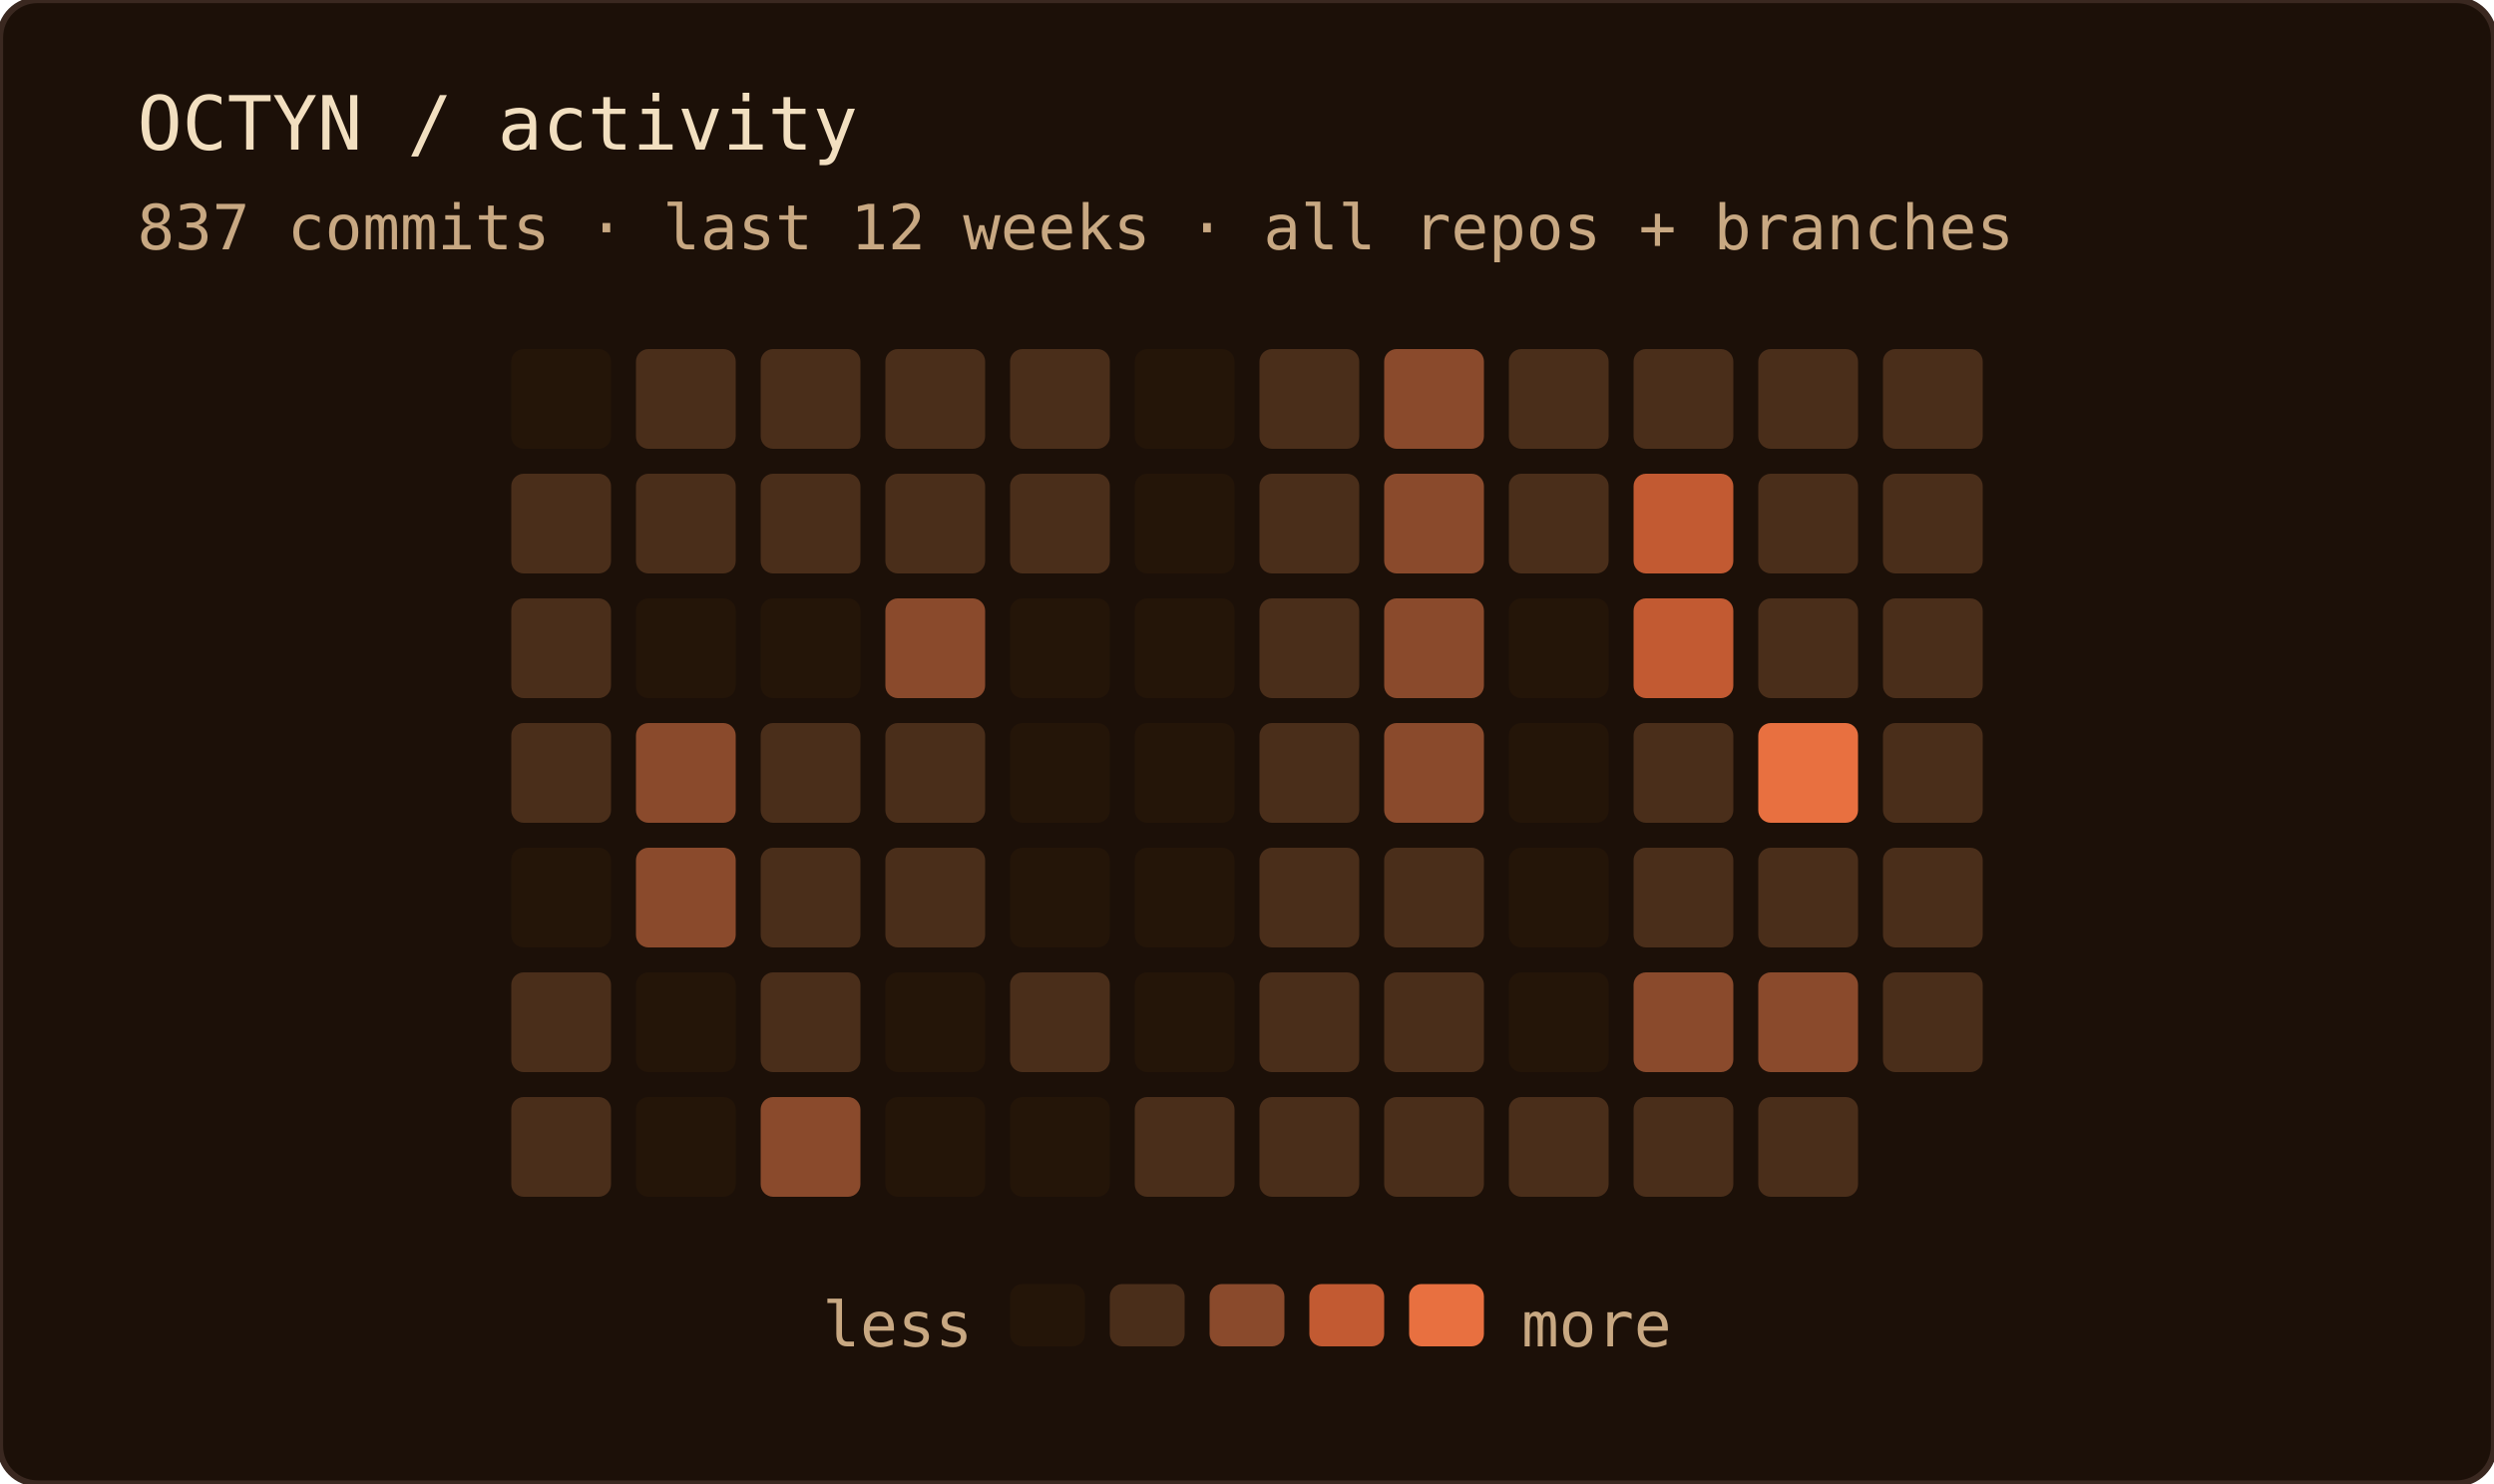
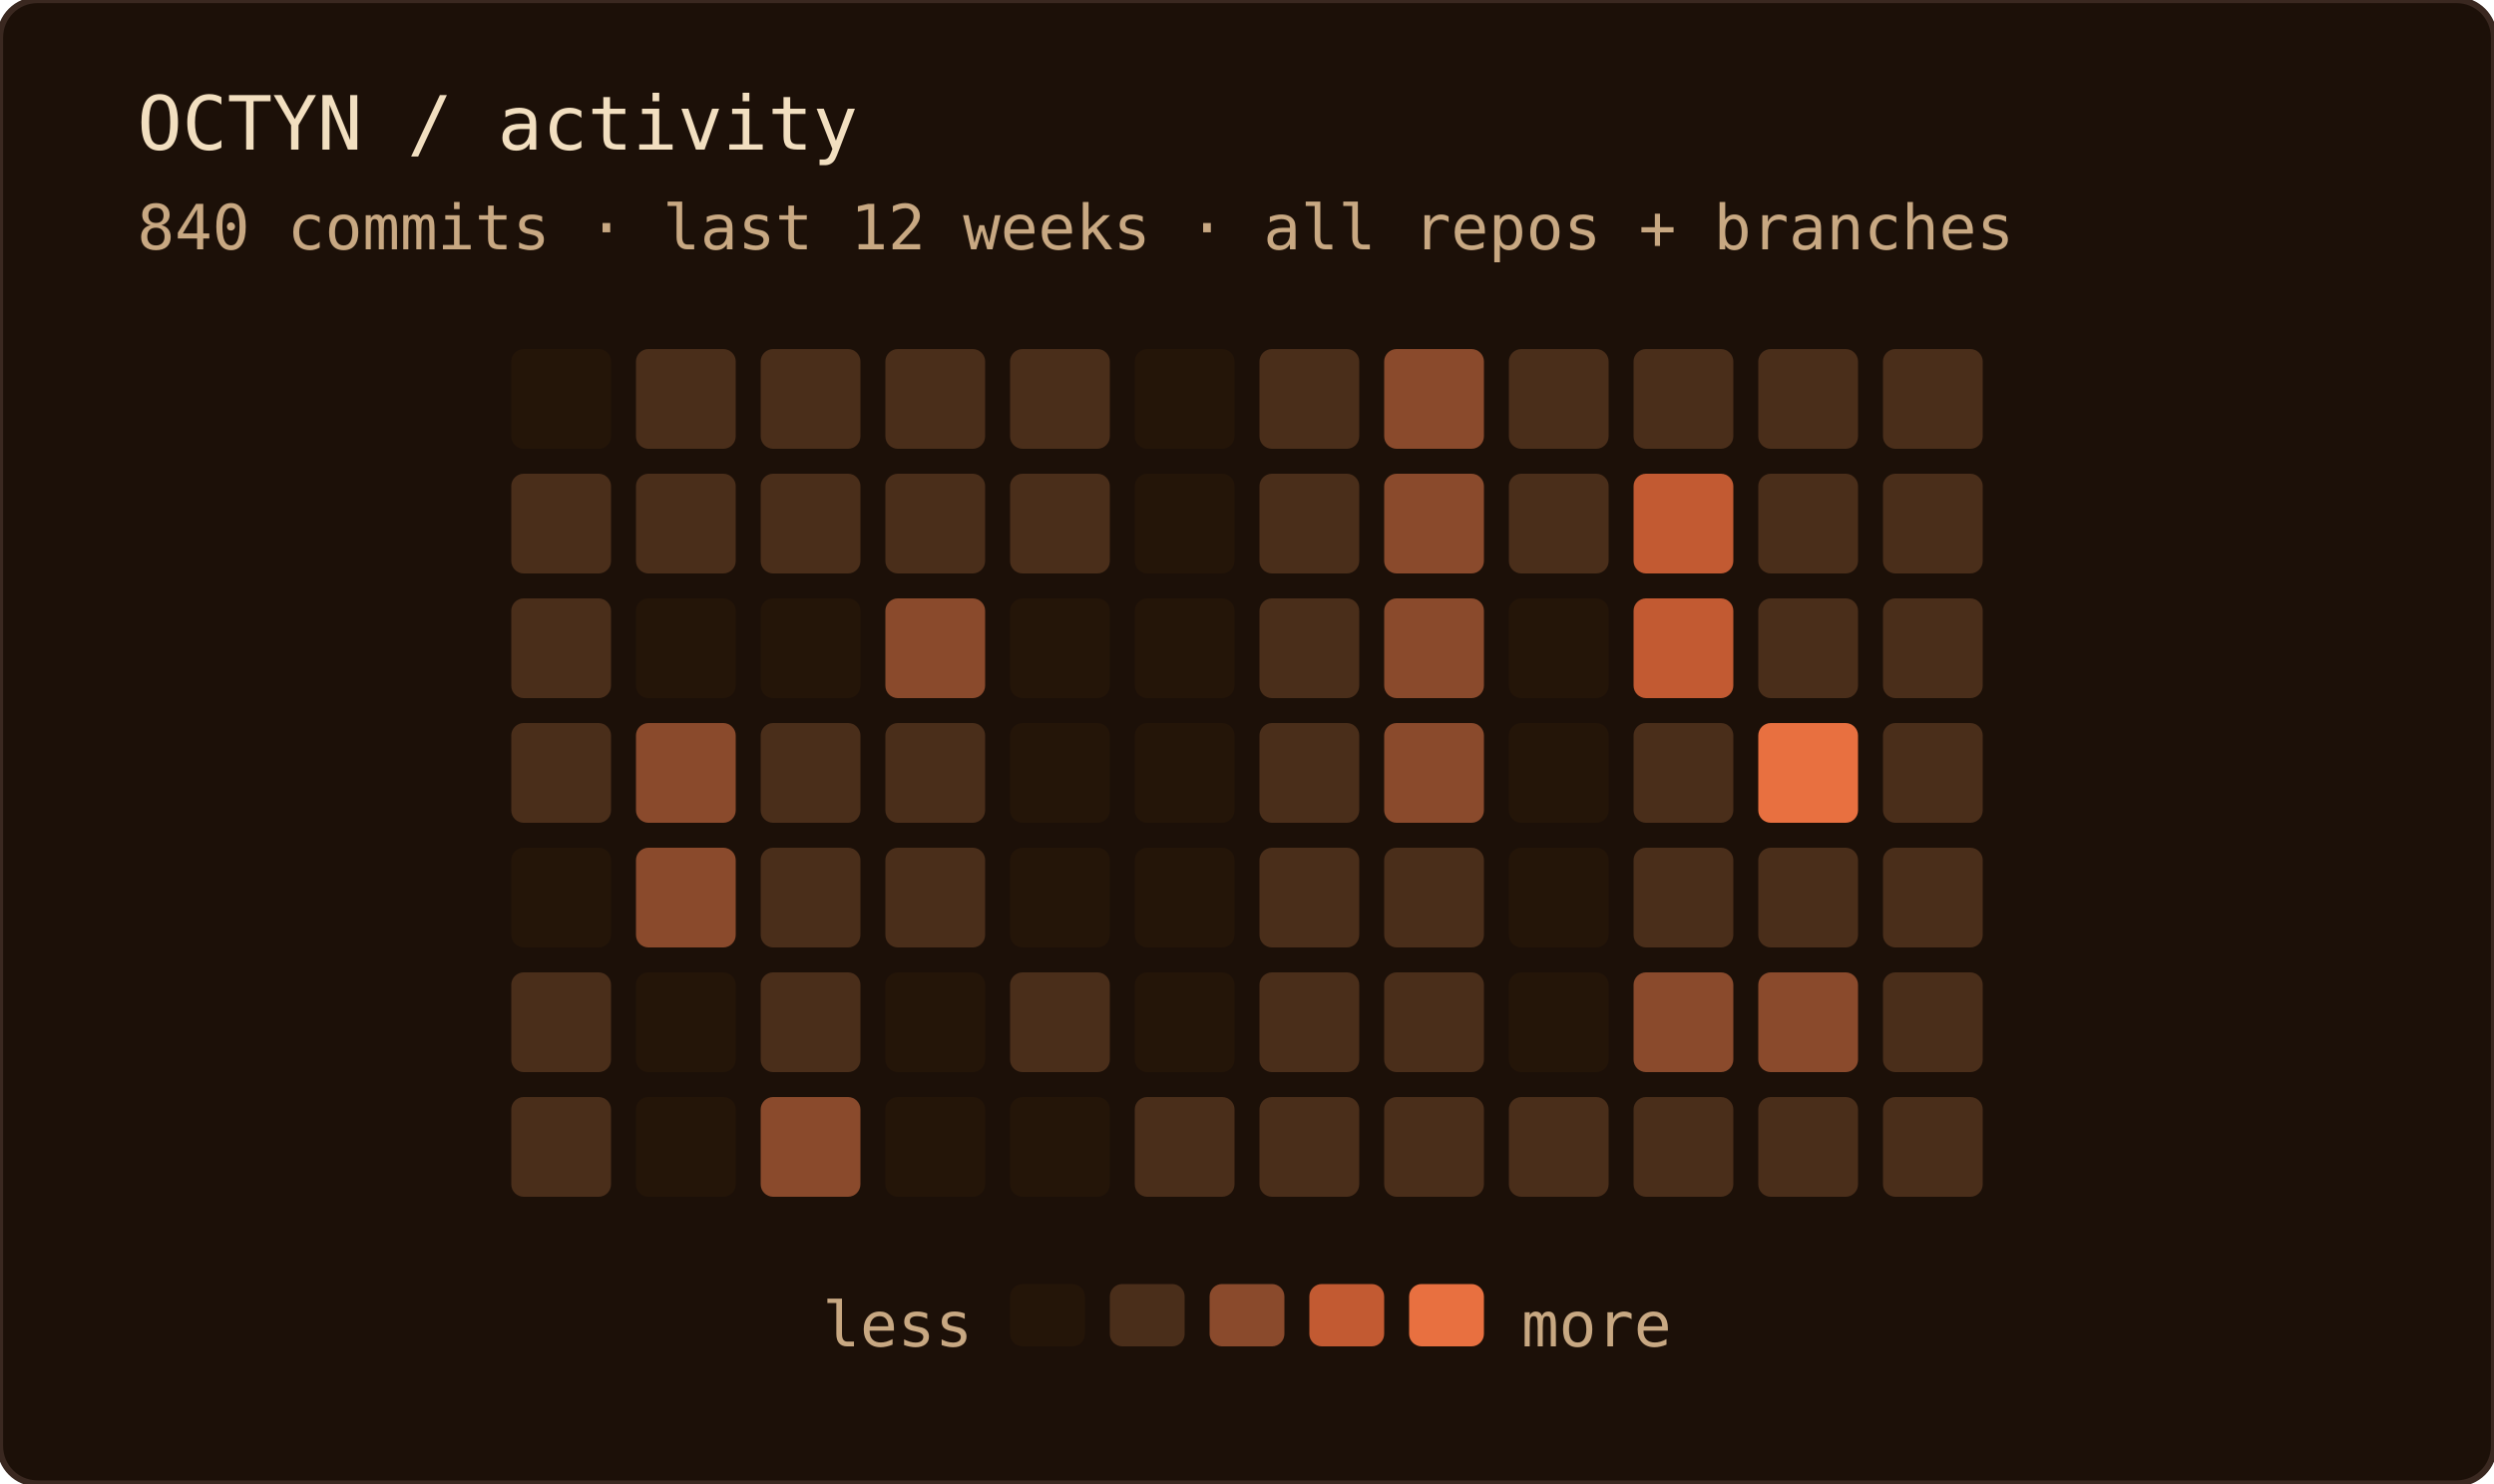
<svg xmlns="http://www.w3.org/2000/svg" width="400" height="238" role="img" aria-label="OCTYN commit activity — last 12 weeks · all repos + branches">
  <rect width="100%" height="100%" rx="6" fill="#1c1008" />
  <rect width="100%" height="100%" rx="6" fill="none" stroke="#3a2820" stroke-width="1" />
  <text x="22" y="24" font-family="'JetBrains Mono', 'Fira Code', ui-monospace, SFMono-Regular, Menlo, monospace" font-size="12" fill="#f2dfc0">OCTYN / activity</text>
-   <text x="22" y="40" font-family="'JetBrains Mono', 'Fira Code', ui-monospace, SFMono-Regular, Menlo, monospace" font-size="10" fill="#c8a882">837 commits · last 12 weeks · all repos + branches</text>
+   <text x="22" y="40" font-family="'JetBrains Mono', 'Fira Code', ui-monospace, SFMono-Regular, Menlo, monospace" font-size="10" fill="#c8a882">840 commits · last 12 weeks · all repos + branches</text>
  <rect x="82" y="56" width="16" height="16" rx="2" fill="#241508" />
  <rect x="82" y="76" width="16" height="16" rx="2" fill="#4a2e1a" />
  <rect x="82" y="96" width="16" height="16" rx="2" fill="#4a2e1a" />
  <rect x="82" y="116" width="16" height="16" rx="2" fill="#4a2e1a" />
  <rect x="82" y="136" width="16" height="16" rx="2" fill="#241508" />
  <rect x="82" y="156" width="16" height="16" rx="2" fill="#4a2e1a" />
  <rect x="82" y="176" width="16" height="16" rx="2" fill="#4a2e1a" />
  <rect x="102" y="56" width="16" height="16" rx="2" fill="#4a2e1a" />
  <rect x="102" y="76" width="16" height="16" rx="2" fill="#4a2e1a" />
  <rect x="102" y="96" width="16" height="16" rx="2" fill="#241508" />
  <rect x="102" y="116" width="16" height="16" rx="2" fill="#8a4a2c" />
  <rect x="102" y="136" width="16" height="16" rx="2" fill="#8a4a2c" />
  <rect x="102" y="156" width="16" height="16" rx="2" fill="#241508" />
  <rect x="102" y="176" width="16" height="16" rx="2" fill="#241508" />
  <rect x="122" y="56" width="16" height="16" rx="2" fill="#4a2e1a" />
  <rect x="122" y="76" width="16" height="16" rx="2" fill="#4a2e1a" />
  <rect x="122" y="96" width="16" height="16" rx="2" fill="#241508" />
  <rect x="122" y="116" width="16" height="16" rx="2" fill="#4a2e1a" />
  <rect x="122" y="136" width="16" height="16" rx="2" fill="#4a2e1a" />
  <rect x="122" y="156" width="16" height="16" rx="2" fill="#4a2e1a" />
  <rect x="122" y="176" width="16" height="16" rx="2" fill="#8a4a2c" />
  <rect x="142" y="56" width="16" height="16" rx="2" fill="#4a2e1a" />
  <rect x="142" y="76" width="16" height="16" rx="2" fill="#4a2e1a" />
  <rect x="142" y="96" width="16" height="16" rx="2" fill="#8a4a2c" />
  <rect x="142" y="116" width="16" height="16" rx="2" fill="#4a2e1a" />
  <rect x="142" y="136" width="16" height="16" rx="2" fill="#4a2e1a" />
  <rect x="142" y="156" width="16" height="16" rx="2" fill="#241508" />
  <rect x="142" y="176" width="16" height="16" rx="2" fill="#241508" />
  <rect x="162" y="56" width="16" height="16" rx="2" fill="#4a2e1a" />
  <rect x="162" y="76" width="16" height="16" rx="2" fill="#4a2e1a" />
  <rect x="162" y="96" width="16" height="16" rx="2" fill="#241508" />
  <rect x="162" y="116" width="16" height="16" rx="2" fill="#241508" />
  <rect x="162" y="136" width="16" height="16" rx="2" fill="#241508" />
  <rect x="162" y="156" width="16" height="16" rx="2" fill="#4a2e1a" />
  <rect x="162" y="176" width="16" height="16" rx="2" fill="#241508" />
  <rect x="182" y="56" width="16" height="16" rx="2" fill="#241508" />
  <rect x="182" y="76" width="16" height="16" rx="2" fill="#241508" />
  <rect x="182" y="96" width="16" height="16" rx="2" fill="#241508" />
  <rect x="182" y="116" width="16" height="16" rx="2" fill="#241508" />
  <rect x="182" y="136" width="16" height="16" rx="2" fill="#241508" />
  <rect x="182" y="156" width="16" height="16" rx="2" fill="#241508" />
  <rect x="182" y="176" width="16" height="16" rx="2" fill="#4a2e1a" />
  <rect x="202" y="56" width="16" height="16" rx="2" fill="#4a2e1a" />
  <rect x="202" y="76" width="16" height="16" rx="2" fill="#4a2e1a" />
  <rect x="202" y="96" width="16" height="16" rx="2" fill="#4a2e1a" />
  <rect x="202" y="116" width="16" height="16" rx="2" fill="#4a2e1a" />
  <rect x="202" y="136" width="16" height="16" rx="2" fill="#4a2e1a" />
  <rect x="202" y="156" width="16" height="16" rx="2" fill="#4a2e1a" />
  <rect x="202" y="176" width="16" height="16" rx="2" fill="#4a2e1a" />
  <rect x="222" y="56" width="16" height="16" rx="2" fill="#8a4a2c" />
  <rect x="222" y="76" width="16" height="16" rx="2" fill="#8a4a2c" />
  <rect x="222" y="96" width="16" height="16" rx="2" fill="#8a4a2c" />
  <rect x="222" y="116" width="16" height="16" rx="2" fill="#8a4a2c" />
  <rect x="222" y="136" width="16" height="16" rx="2" fill="#4a2e1a" />
  <rect x="222" y="156" width="16" height="16" rx="2" fill="#4a2e1a" />
  <rect x="222" y="176" width="16" height="16" rx="2" fill="#4a2e1a" />
  <rect x="242" y="56" width="16" height="16" rx="2" fill="#4a2e1a" />
  <rect x="242" y="76" width="16" height="16" rx="2" fill="#4a2e1a" />
  <rect x="242" y="96" width="16" height="16" rx="2" fill="#241508" />
  <rect x="242" y="116" width="16" height="16" rx="2" fill="#241508" />
  <rect x="242" y="136" width="16" height="16" rx="2" fill="#241508" />
  <rect x="242" y="156" width="16" height="16" rx="2" fill="#241508" />
  <rect x="242" y="176" width="16" height="16" rx="2" fill="#4a2e1a" />
  <rect x="262" y="56" width="16" height="16" rx="2" fill="#4a2e1a" />
  <rect x="262" y="76" width="16" height="16" rx="2" fill="#c25a32" />
  <rect x="262" y="96" width="16" height="16" rx="2" fill="#c25a32" />
  <rect x="262" y="116" width="16" height="16" rx="2" fill="#4a2e1a" />
  <rect x="262" y="136" width="16" height="16" rx="2" fill="#4a2e1a" />
  <rect x="262" y="156" width="16" height="16" rx="2" fill="#8a4a2c" />
  <rect x="262" y="176" width="16" height="16" rx="2" fill="#4a2e1a" />
  <rect x="282" y="56" width="16" height="16" rx="2" fill="#4a2e1a" />
  <rect x="282" y="76" width="16" height="16" rx="2" fill="#4a2e1a" />
  <rect x="282" y="96" width="16" height="16" rx="2" fill="#4a2e1a" />
  <rect x="282" y="116" width="16" height="16" rx="2" fill="#e87040" />
  <rect x="282" y="136" width="16" height="16" rx="2" fill="#4a2e1a" />
  <rect x="282" y="156" width="16" height="16" rx="2" fill="#8a4a2c" />
  <rect x="282" y="176" width="16" height="16" rx="2" fill="#4a2e1a" />
  <rect x="302" y="56" width="16" height="16" rx="2" fill="#4a2e1a" />
  <rect x="302" y="76" width="16" height="16" rx="2" fill="#4a2e1a" />
  <rect x="302" y="96" width="16" height="16" rx="2" fill="#4a2e1a" />
  <rect x="302" y="116" width="16" height="16" rx="2" fill="#4a2e1a" />
  <rect x="302" y="136" width="16" height="16" rx="2" fill="#4a2e1a" />
  <rect x="302" y="156" width="16" height="16" rx="2" fill="#4a2e1a" />
+   <rect x="302" y="176" width="16" height="16" rx="2" fill="#4a2e1a" />
  <text x="156" y="216" text-anchor="end" font-family="'JetBrains Mono', 'Fira Code', ui-monospace, SFMono-Regular, Menlo, monospace" font-size="10" fill="#c8a882">less</text>
  <rect x="162" y="206" width="12" height="10" rx="2" fill="#241508" />
  <rect x="178" y="206" width="12" height="10" rx="2" fill="#4a2e1a" />
  <rect x="194" y="206" width="12" height="10" rx="2" fill="#8a4a2c" />
  <rect x="210" y="206" width="12" height="10" rx="2" fill="#c25a32" />
  <rect x="226" y="206" width="12" height="10" rx="2" fill="#e87040" />
  <text x="244" y="216" font-family="'JetBrains Mono', 'Fira Code', ui-monospace, SFMono-Regular, Menlo, monospace" font-size="10" fill="#c8a882">more</text>
</svg>
